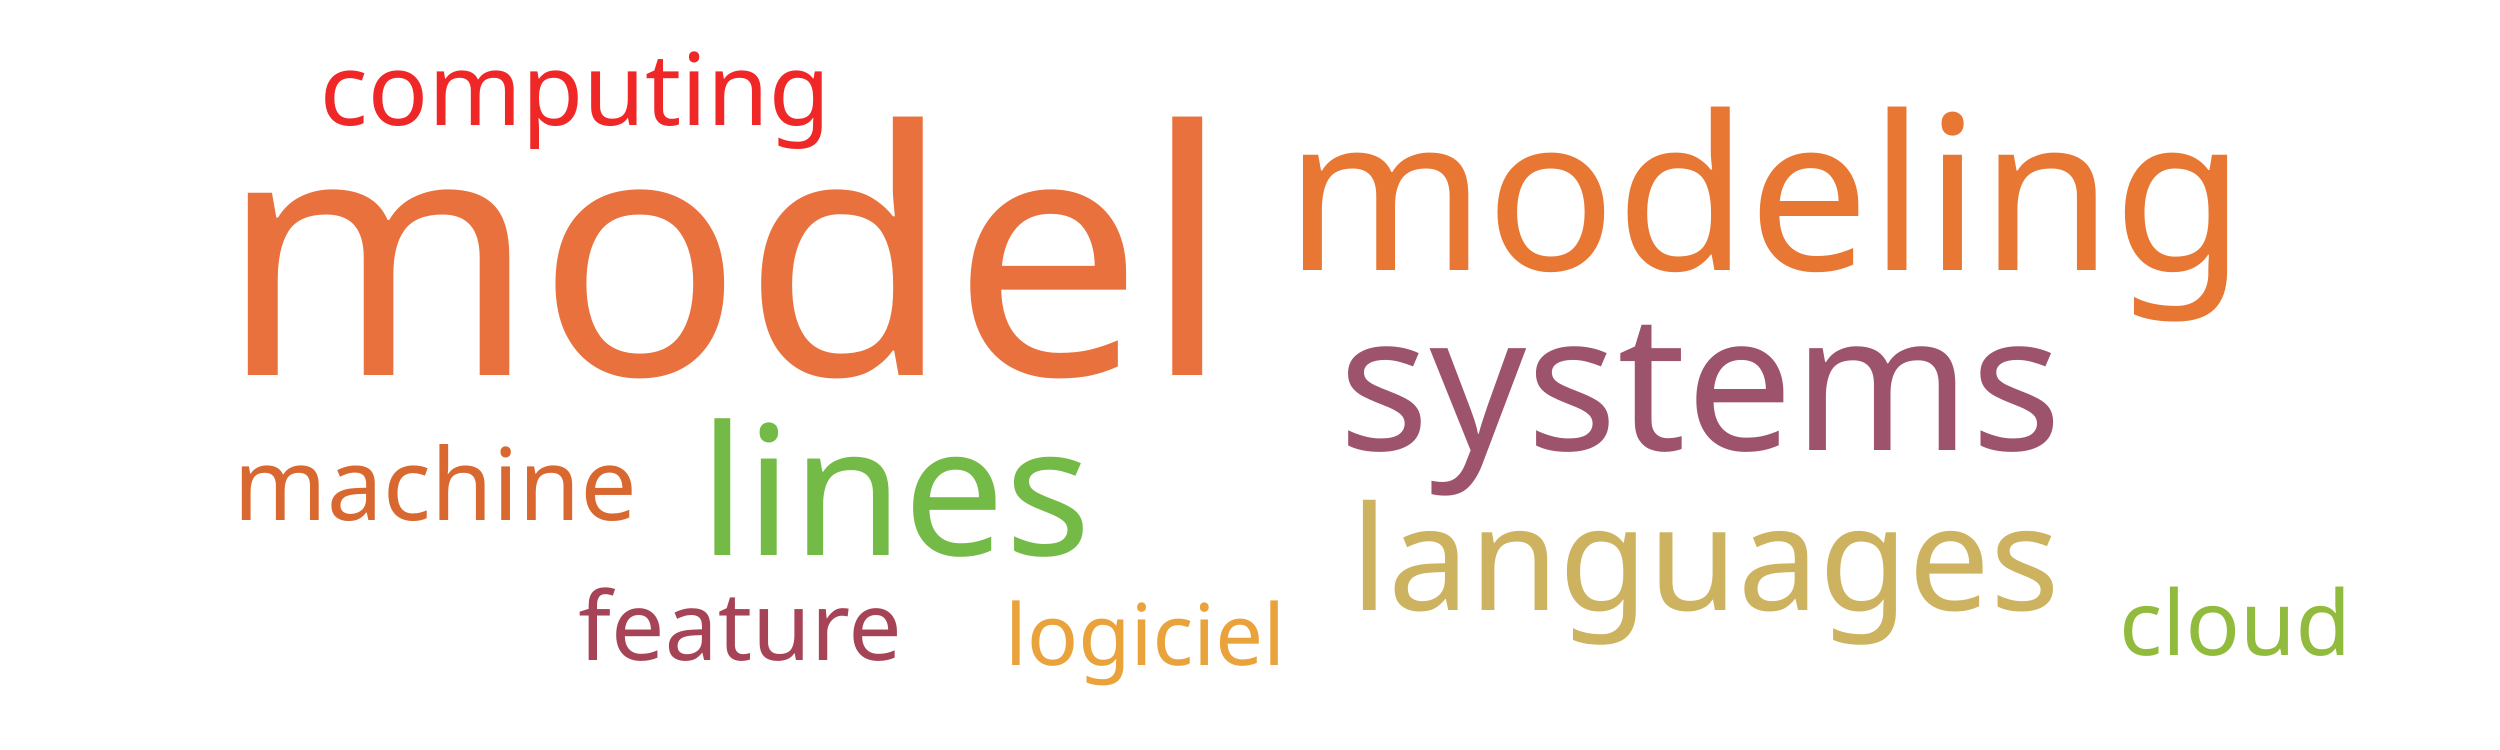
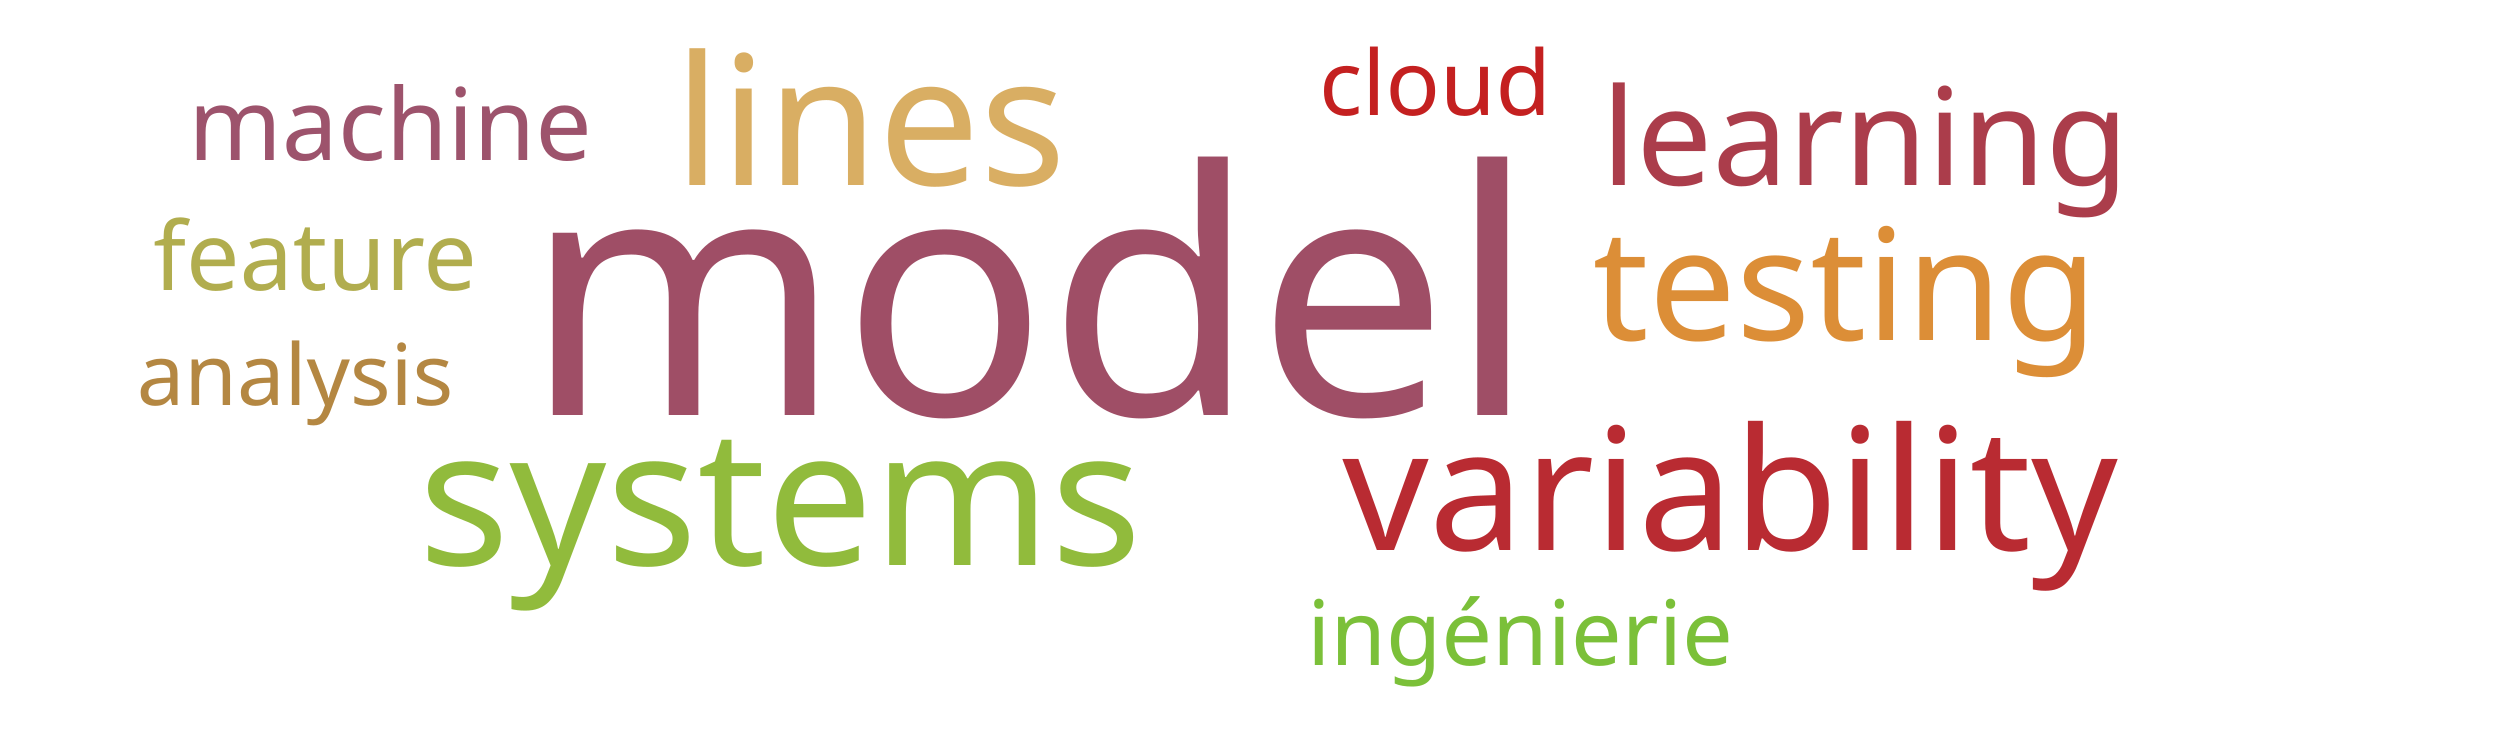
<svg xmlns="http://www.w3.org/2000/svg" width="500" height="150">
  <g transform="translate(250, 75)">
-     <text text-anchor="middle" style="font-family: Impact; font-size: 68px; fill: #e9713e" transform="translate(-105,0)rotate(0)">model</text>
-     <text text-anchor="middle" style="font-family: Impact; font-size: 43px; fill: #e87733" transform="translate(103,-21)rotate(0)">modeling</text>
-     <text text-anchor="middle" style="font-family: Impact; font-size: 38px; fill: #9d536c" transform="translate(90,15)rotate(0)">systems</text>
-     <text text-anchor="middle" style="font-family: Impact; font-size: 36px; fill: #74ba46" transform="translate(-71,36)rotate(0)">lines</text>
-     <text text-anchor="middle" style="font-family: Impact; font-size: 29px; fill: #cdb25f" transform="translate(91,47)rotate(0)">languages</text>
-     <text text-anchor="middle" style="font-family: Impact; font-size: 20px; fill: #d8682f" transform="translate(-163,29)rotate(0)">machine</text>
-     <text text-anchor="middle" style="font-family: Impact; font-size: 20px; fill: #ef2727" transform="translate(-135,-50)rotate(0)">computing</text>
-     <text text-anchor="middle" style="font-family: Impact; font-size: 19px; fill: #a74356" transform="translate(-102,57)rotate(0)">feature</text>
-     <text text-anchor="middle" style="font-family: Impact; font-size: 18px; fill: #91bb3c" transform="translate(197,56)rotate(0)">cloud</text>
-     <text text-anchor="middle" style="font-family: Impact; font-size: 17px; fill: #eaa23b" transform="translate(-21,58)rotate(0)">logiciel</text>
+     <text text-anchor="middle" style="font-family: Impact; font-size: 68px; fill: #9f4e66" transform="translate(-44,8)rotate(0)">model</text>
+     <text text-anchor="middle" style="font-family: Impact; font-size: 38px; fill: #91bb3c" transform="translate(-94,38)rotate(0)">systems</text>
+     <text text-anchor="middle" style="font-family: Impact; font-size: 36px; fill: #d9ae63" transform="translate(-76,-38)rotate(0)">lines</text>
+     <text text-anchor="middle" style="font-family: Impact; font-size: 34px; fill: #b92b32" transform="translate(96,35)rotate(0)">variability</text>
+     <text text-anchor="middle" style="font-family: Impact; font-size: 31px; fill: #dc8e37" transform="translate(119,-7)rotate(0)">testing</text>
+     <text text-anchor="middle" style="font-family: Impact; font-size: 27px; fill: #ab3d4b" transform="translate(123,-38)rotate(0)">learning</text>
+     <text text-anchor="middle" style="font-family: Impact; font-size: 20px; fill: #9d536c" transform="translate(-172,-43)rotate(0)">machine</text>
+     <text text-anchor="middle" style="font-family: Impact; font-size: 19px; fill: #b1ad4e" transform="translate(-187,-17)rotate(0)">feature</text>
+     <text text-anchor="middle" style="font-family: Impact; font-size: 18px; fill: #7bc039" transform="translate(54,58)rotate(0)">ingénierie</text>
+     <text text-anchor="middle" style="font-family: Impact; font-size: 18px; fill: #c42020" transform="translate(37,-52)rotate(0)">cloud</text>
+     <text text-anchor="middle" style="font-family: Impact; font-size: 17px; fill: #b48742" transform="translate(-191,6)rotate(0)">analysis</text>
  </g>
</svg>
